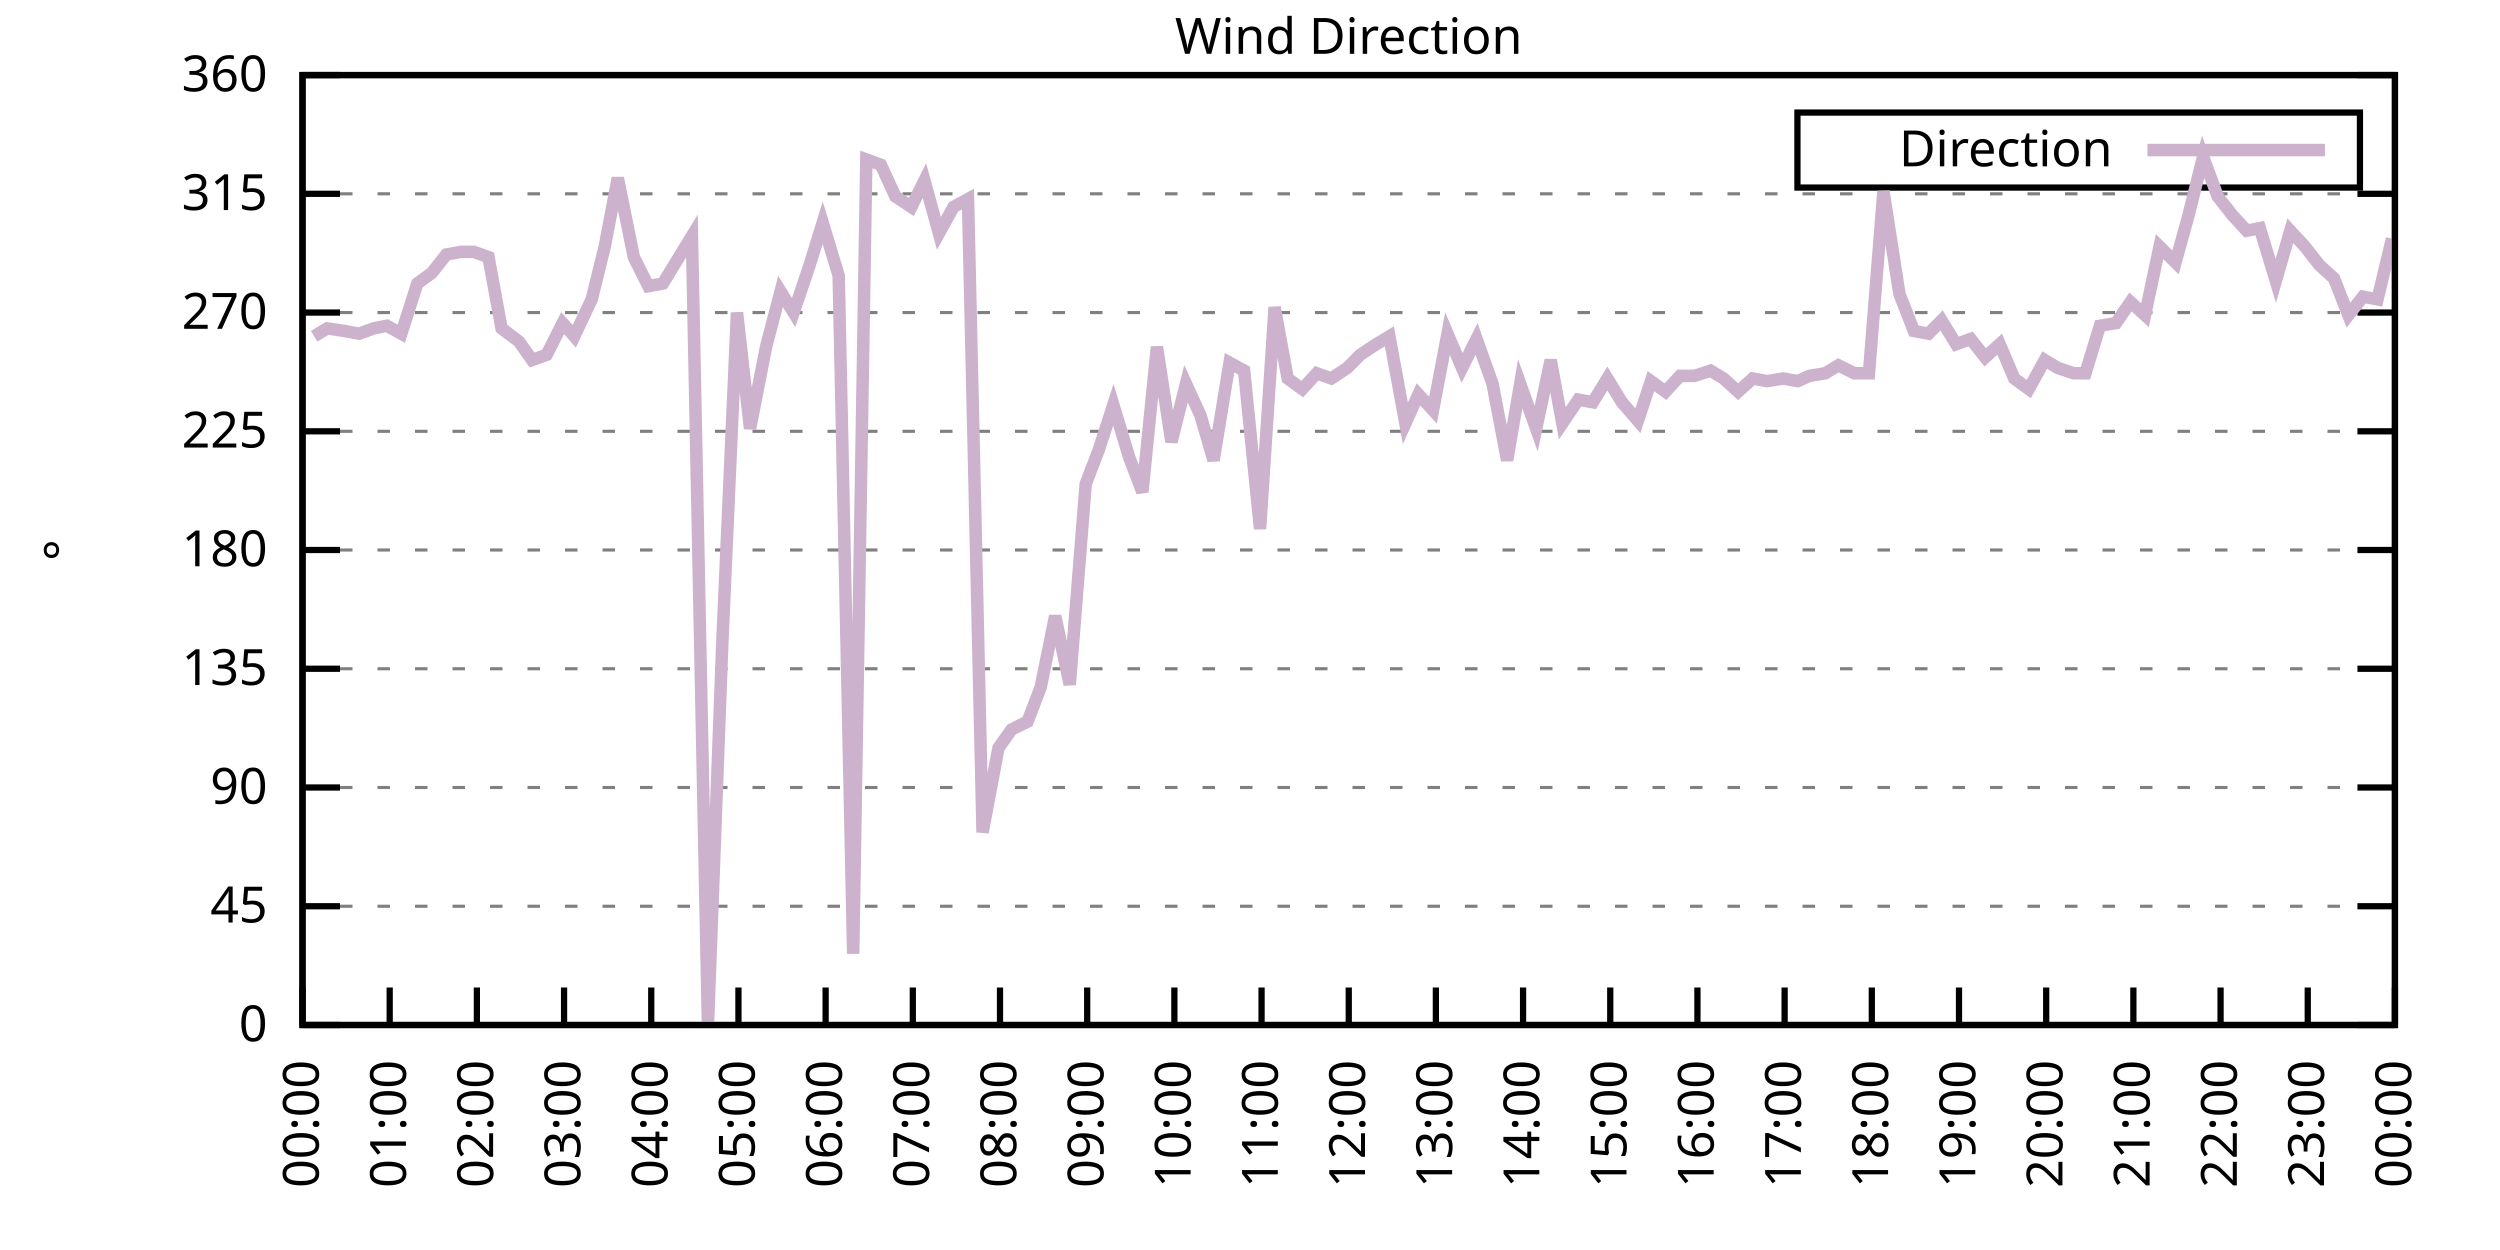
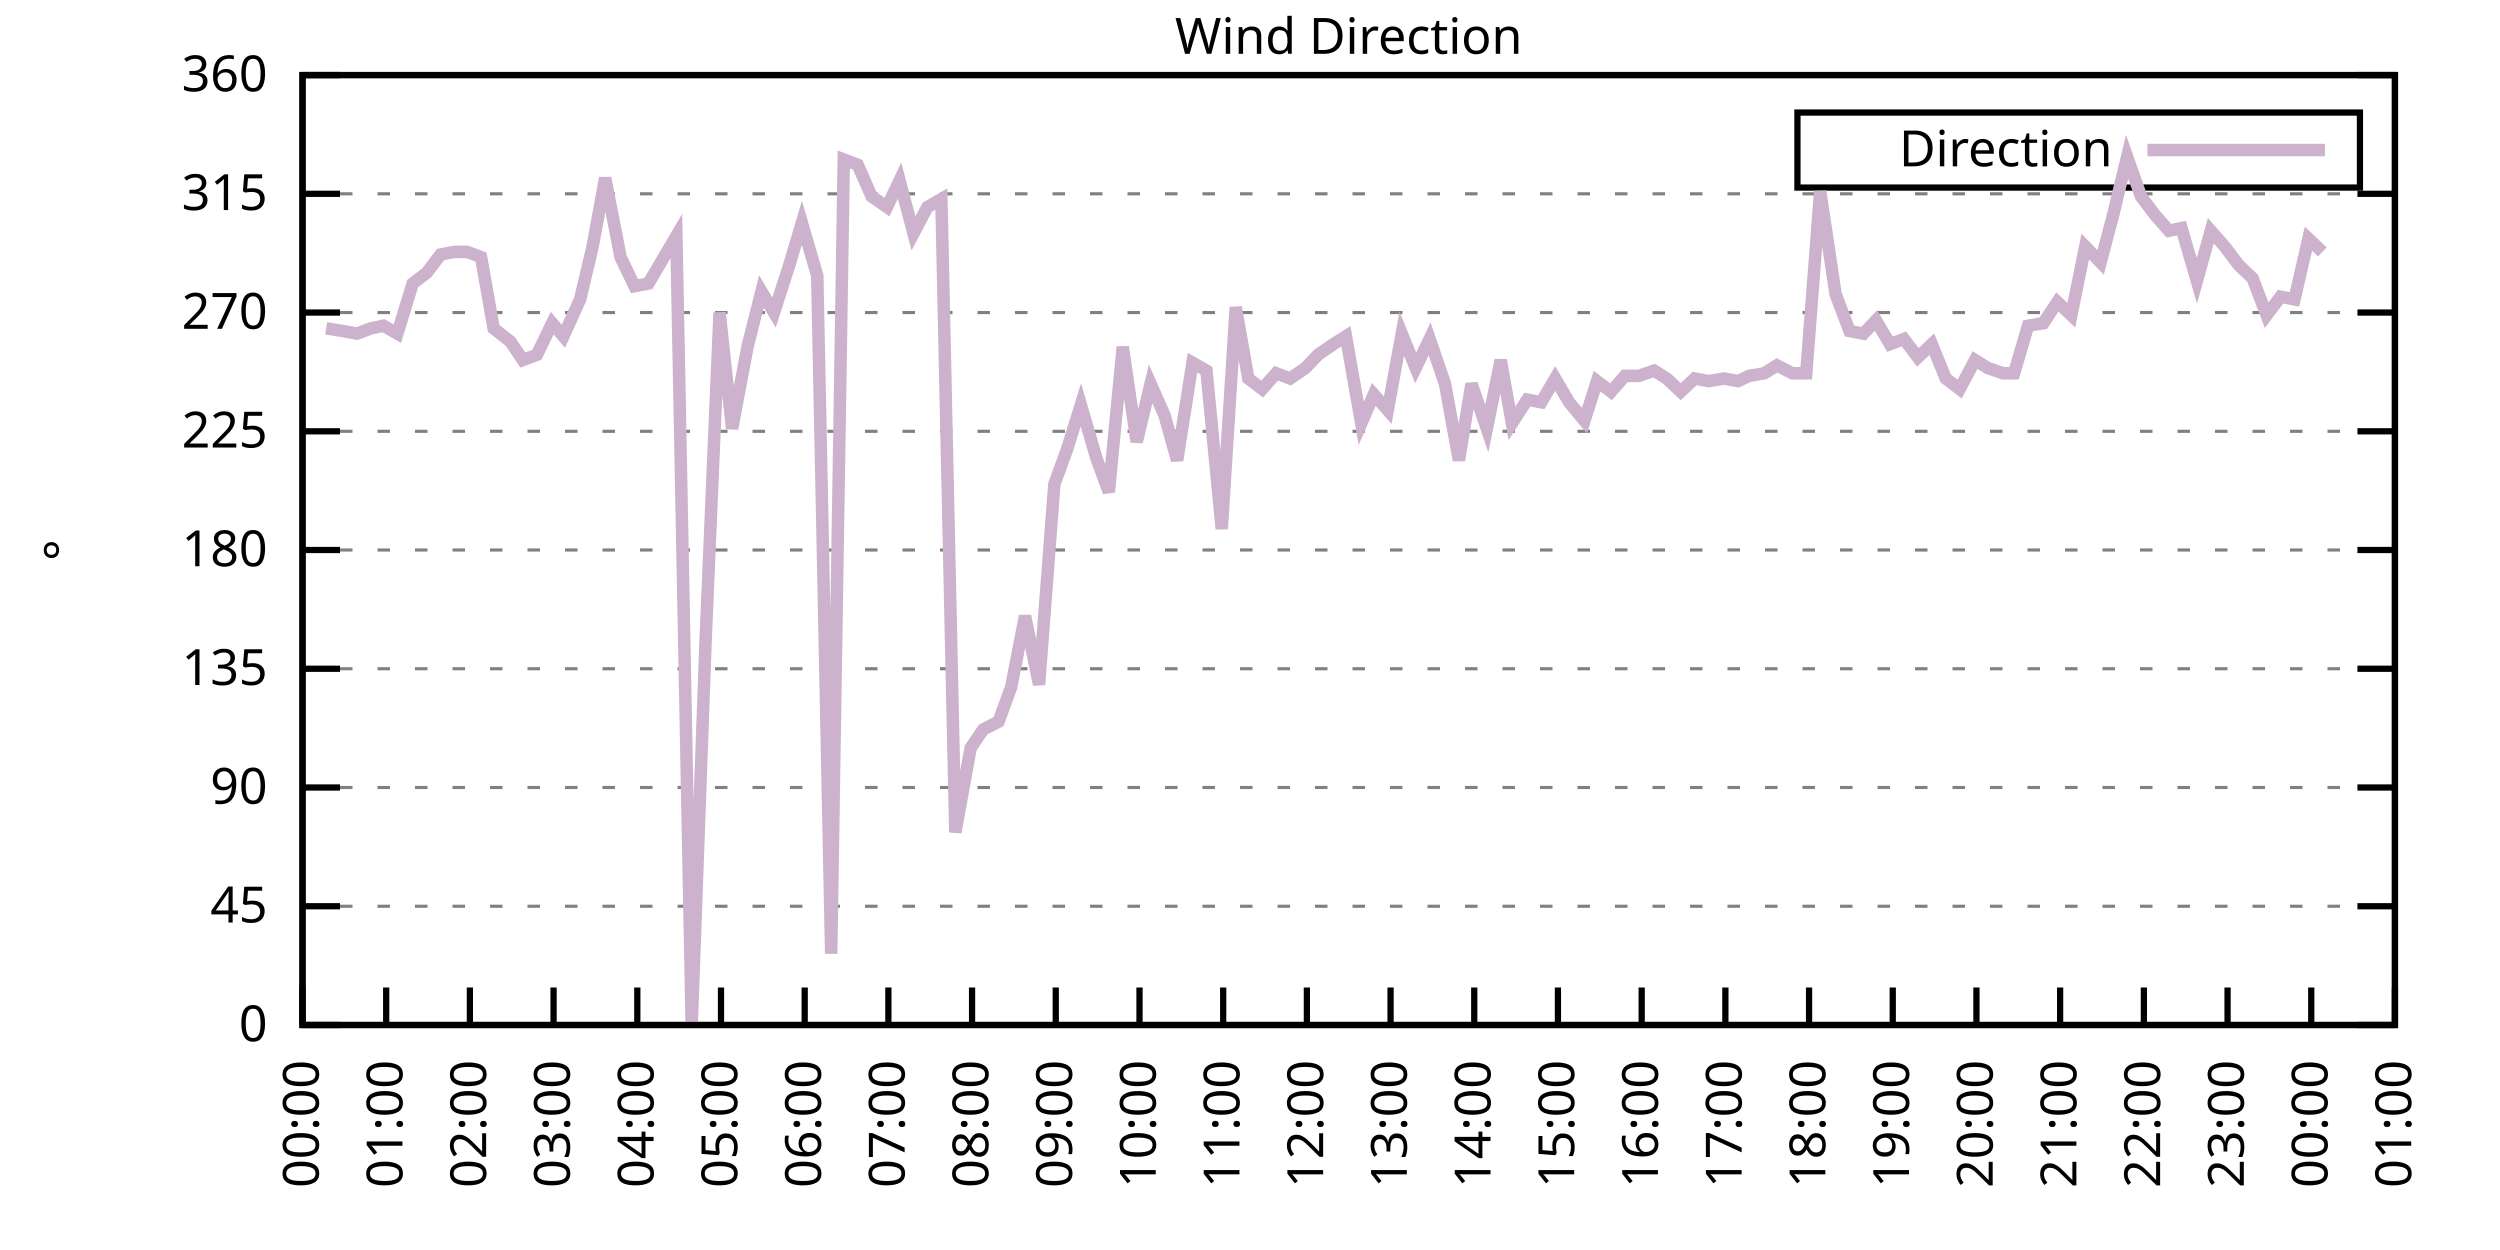
<svg xmlns="http://www.w3.org/2000/svg" xmlns:xlink="http://www.w3.org/1999/xlink" width="400" height="200" viewBox="0 0 400 200">
  <g id="gnuplot_canvas">
    <rect x="0" y="0" width="400" height="200" fill="none" />
    <defs>
      <circle id="gpDot" r="0.5" stroke-width="0.5" stroke="currentColor" />
      <path id="gpPt0" stroke-width="0.333" stroke="currentColor" d="M-1,0 h2 M0,-1 v2" />
      <path id="gpPt1" stroke-width="0.333" stroke="currentColor" d="M-1,-1 L1,1 M1,-1 L-1,1" />
      <path id="gpPt2" stroke-width="0.333" stroke="currentColor" d="M-1,0 L1,0 M0,-1 L0,1 M-1,-1 L1,1 M-1,1 L1,-1" />
      <rect id="gpPt3" stroke-width="0.333" stroke="currentColor" x="-1" y="-1" width="2" height="2" />
      <rect id="gpPt4" stroke-width="0.333" stroke="currentColor" fill="currentColor" x="-1" y="-1" width="2" height="2" />
      <circle id="gpPt5" stroke-width="0.333" stroke="currentColor" cx="0" cy="0" r="1" />
      <use xlink:href="#gpPt5" id="gpPt6" fill="currentColor" stroke="none" />
      <path id="gpPt7" stroke-width="0.333" stroke="currentColor" d="M0,-1.33 L-1.33,0.67 L1.33,0.67 z" />
      <use xlink:href="#gpPt7" id="gpPt8" fill="currentColor" stroke="none" />
      <use xlink:href="#gpPt7" id="gpPt9" stroke="currentColor" transform="rotate(180)" />
      <use xlink:href="#gpPt9" id="gpPt10" fill="currentColor" stroke="none" />
      <use xlink:href="#gpPt3" id="gpPt11" stroke="currentColor" transform="rotate(45)" />
      <use xlink:href="#gpPt11" id="gpPt12" fill="currentColor" stroke="none" />
      <path id="gpPt13" stroke-width="0.333" stroke="currentColor" d="M0,1.330 L1.265,0.411 L0.782,-1.067 L-0.782,-1.076 L-1.265,0.411 z" />
      <use xlink:href="#gpPt13" id="gpPt14" fill="currentColor" stroke="none" />
      <filter id="textbox" filterUnits="objectBoundingBox" x="0" y="0" height="1" width="1">
        <feFlood flood-color="white" flood-opacity="1" result="bgnd" />
        <feComposite in="SourceGraphic" in2="bgnd" operator="atop" />
      </filter>
      <filter id="greybox" filterUnits="objectBoundingBox" x="0" y="0" height="1" width="1">
        <feFlood flood-color="lightgrey" flood-opacity="1" result="grey" />
        <feComposite in="SourceGraphic" in2="grey" operator="atop" />
      </filter>
    </defs>
    <g fill="none" color="white" stroke="currentColor" stroke-width="1.00" stroke-linecap="butt" stroke-linejoin="miter">
</g>
    <g fill="none" color="black" stroke="currentColor" stroke-width="1.00" stroke-linecap="butt" stroke-linejoin="miter">
      <g stroke="none" shape-rendering="crispEdges">
        <polygon fill="rgb(255, 255, 255)" points="48.40,164.00 383.18,164.00 383.18,12.02 48.40,12.02 " />
      </g>
    </g>
    <g fill="none" color="black" stroke="currentColor" stroke-width="1.00" stroke-linecap="butt" stroke-linejoin="miter">
</g>
    <g fill="none" color="black" stroke="black" stroke-width="0.50" stroke-linecap="butt" stroke-linejoin="miter">
</g>
    <g fill="none" color="gray" stroke="currentColor" stroke-width="0.50" stroke-linecap="butt" stroke-linejoin="miter">
      <path stroke="gray" stroke-dasharray="2,4" class="gridline" d="M48.40,164.00 L383.19,164.00  " />
    </g>
    <g fill="none" color="gray" stroke="gray" stroke-width="1.00" stroke-linecap="butt" stroke-linejoin="miter">
</g>
    <g fill="none" color="black" stroke="currentColor" stroke-width="1.00" stroke-linecap="butt" stroke-linejoin="miter">
      <path stroke="black" d="M48.40,164.00 L54.40,164.00 M383.19,164.00 L377.19,164.00  " />
      <g transform="translate(42.80,166.60)" stroke="none" fill="black" font-family="Sans" font-size="8.00" text-anchor="end">
        <text>
          <tspan font-family="Sans"> 0</tspan>
        </text>
      </g>
    </g>
    <g fill="none" color="black" stroke="currentColor" stroke-width="1.00" stroke-linecap="butt" stroke-linejoin="miter">
</g>
    <g fill="none" color="black" stroke="black" stroke-width="0.50" stroke-linecap="butt" stroke-linejoin="miter">
</g>
    <g fill="none" color="gray" stroke="currentColor" stroke-width="0.50" stroke-linecap="butt" stroke-linejoin="miter">
      <path stroke="gray" stroke-dasharray="2,4" class="gridline" d="M48.40,145.00 L383.19,145.00  " />
    </g>
    <g fill="none" color="gray" stroke="gray" stroke-width="1.00" stroke-linecap="butt" stroke-linejoin="miter">
</g>
    <g fill="none" color="black" stroke="currentColor" stroke-width="1.00" stroke-linecap="butt" stroke-linejoin="miter">
      <path stroke="black" d="M48.40,145.00 L54.40,145.00 M383.19,145.00 L377.19,145.00  " />
      <g transform="translate(42.80,147.60)" stroke="none" fill="black" font-family="Sans" font-size="8.00" text-anchor="end">
        <text>
          <tspan font-family="Sans"> 45</tspan>
        </text>
      </g>
    </g>
    <g fill="none" color="black" stroke="currentColor" stroke-width="1.00" stroke-linecap="butt" stroke-linejoin="miter">
</g>
    <g fill="none" color="black" stroke="black" stroke-width="0.50" stroke-linecap="butt" stroke-linejoin="miter">
</g>
    <g fill="none" color="gray" stroke="currentColor" stroke-width="0.50" stroke-linecap="butt" stroke-linejoin="miter">
      <path stroke="gray" stroke-dasharray="2,4" class="gridline" d="M48.40,126.00 L383.19,126.00  " />
    </g>
    <g fill="none" color="gray" stroke="gray" stroke-width="1.00" stroke-linecap="butt" stroke-linejoin="miter">
</g>
    <g fill="none" color="black" stroke="currentColor" stroke-width="1.00" stroke-linecap="butt" stroke-linejoin="miter">
      <path stroke="black" d="M48.40,126.00 L54.40,126.00 M383.19,126.00 L377.19,126.00  " />
      <g transform="translate(42.80,128.60)" stroke="none" fill="black" font-family="Sans" font-size="8.00" text-anchor="end">
        <text>
          <tspan font-family="Sans"> 90</tspan>
        </text>
      </g>
    </g>
    <g fill="none" color="black" stroke="currentColor" stroke-width="1.00" stroke-linecap="butt" stroke-linejoin="miter">
</g>
    <g fill="none" color="black" stroke="black" stroke-width="0.50" stroke-linecap="butt" stroke-linejoin="miter">
</g>
    <g fill="none" color="gray" stroke="currentColor" stroke-width="0.50" stroke-linecap="butt" stroke-linejoin="miter">
      <path stroke="gray" stroke-dasharray="2,4" class="gridline" d="M48.40,107.00 L383.19,107.00  " />
    </g>
    <g fill="none" color="gray" stroke="gray" stroke-width="1.00" stroke-linecap="butt" stroke-linejoin="miter">
</g>
    <g fill="none" color="black" stroke="currentColor" stroke-width="1.00" stroke-linecap="butt" stroke-linejoin="miter">
      <path stroke="black" d="M48.40,107.00 L54.40,107.00 M383.19,107.00 L377.19,107.00  " />
      <g transform="translate(42.80,109.60)" stroke="none" fill="black" font-family="Sans" font-size="8.00" text-anchor="end">
        <text>
          <tspan font-family="Sans"> 135</tspan>
        </text>
      </g>
    </g>
    <g fill="none" color="black" stroke="currentColor" stroke-width="1.00" stroke-linecap="butt" stroke-linejoin="miter">
</g>
    <g fill="none" color="black" stroke="black" stroke-width="0.50" stroke-linecap="butt" stroke-linejoin="miter">
</g>
    <g fill="none" color="gray" stroke="currentColor" stroke-width="0.50" stroke-linecap="butt" stroke-linejoin="miter">
      <path stroke="gray" stroke-dasharray="2,4" class="gridline" d="M48.40,88.00 L383.19,88.00  " />
    </g>
    <g fill="none" color="gray" stroke="gray" stroke-width="1.00" stroke-linecap="butt" stroke-linejoin="miter">
</g>
    <g fill="none" color="black" stroke="currentColor" stroke-width="1.00" stroke-linecap="butt" stroke-linejoin="miter">
      <path stroke="black" d="M48.40,88.00 L54.40,88.00 M383.19,88.00 L377.19,88.00  " />
      <g transform="translate(42.80,90.60)" stroke="none" fill="black" font-family="Sans" font-size="8.00" text-anchor="end">
        <text>
          <tspan font-family="Sans"> 180</tspan>
        </text>
      </g>
    </g>
    <g fill="none" color="black" stroke="currentColor" stroke-width="1.00" stroke-linecap="butt" stroke-linejoin="miter">
</g>
    <g fill="none" color="black" stroke="black" stroke-width="0.50" stroke-linecap="butt" stroke-linejoin="miter">
</g>
    <g fill="none" color="gray" stroke="currentColor" stroke-width="0.50" stroke-linecap="butt" stroke-linejoin="miter">
      <path stroke="gray" stroke-dasharray="2,4" class="gridline" d="M48.40,69.01 L383.19,69.01  " />
    </g>
    <g fill="none" color="gray" stroke="gray" stroke-width="1.00" stroke-linecap="butt" stroke-linejoin="miter">
</g>
    <g fill="none" color="black" stroke="currentColor" stroke-width="1.00" stroke-linecap="butt" stroke-linejoin="miter">
      <path stroke="black" d="M48.40,69.01 L54.40,69.01 M383.19,69.01 L377.19,69.01  " />
      <g transform="translate(42.80,71.61)" stroke="none" fill="black" font-family="Sans" font-size="8.00" text-anchor="end">
        <text>
          <tspan font-family="Sans"> 225</tspan>
        </text>
      </g>
    </g>
    <g fill="none" color="black" stroke="currentColor" stroke-width="1.00" stroke-linecap="butt" stroke-linejoin="miter">
</g>
    <g fill="none" color="black" stroke="black" stroke-width="0.50" stroke-linecap="butt" stroke-linejoin="miter">
</g>
    <g fill="none" color="gray" stroke="currentColor" stroke-width="0.50" stroke-linecap="butt" stroke-linejoin="miter">
      <path stroke="gray" stroke-dasharray="2,4" class="gridline" d="M48.40,50.01 L383.19,50.01  " />
    </g>
    <g fill="none" color="gray" stroke="gray" stroke-width="1.00" stroke-linecap="butt" stroke-linejoin="miter">
</g>
    <g fill="none" color="black" stroke="currentColor" stroke-width="1.00" stroke-linecap="butt" stroke-linejoin="miter">
      <path stroke="black" d="M48.40,50.01 L54.40,50.01 M383.19,50.01 L377.19,50.01  " />
      <g transform="translate(42.80,52.61)" stroke="none" fill="black" font-family="Sans" font-size="8.00" text-anchor="end">
        <text>
          <tspan font-family="Sans"> 270</tspan>
        </text>
      </g>
    </g>
    <g fill="none" color="black" stroke="currentColor" stroke-width="1.00" stroke-linecap="butt" stroke-linejoin="miter">
</g>
    <g fill="none" color="black" stroke="black" stroke-width="0.50" stroke-linecap="butt" stroke-linejoin="miter">
</g>
    <g fill="none" color="gray" stroke="currentColor" stroke-width="0.50" stroke-linecap="butt" stroke-linejoin="miter">
      <path stroke="gray" stroke-dasharray="2,4" class="gridline" d="M48.40,31.01 L383.19,31.01  " />
    </g>
    <g fill="none" color="gray" stroke="gray" stroke-width="1.00" stroke-linecap="butt" stroke-linejoin="miter">
</g>
    <g fill="none" color="black" stroke="currentColor" stroke-width="1.00" stroke-linecap="butt" stroke-linejoin="miter">
      <path stroke="black" d="M48.40,31.01 L54.40,31.01 M383.19,31.01 L377.19,31.01  " />
      <g transform="translate(42.80,33.61)" stroke="none" fill="black" font-family="Sans" font-size="8.00" text-anchor="end">
        <text>
          <tspan font-family="Sans"> 315</tspan>
        </text>
      </g>
    </g>
    <g fill="none" color="black" stroke="currentColor" stroke-width="1.00" stroke-linecap="butt" stroke-linejoin="miter">
</g>
    <g fill="none" color="black" stroke="black" stroke-width="0.50" stroke-linecap="butt" stroke-linejoin="miter">
</g>
    <g fill="none" color="gray" stroke="currentColor" stroke-width="0.50" stroke-linecap="butt" stroke-linejoin="miter">
      <path stroke="gray" stroke-dasharray="2,4" class="gridline" d="M48.40,12.01 L383.19,12.01  " />
    </g>
    <g fill="none" color="gray" stroke="gray" stroke-width="1.00" stroke-linecap="butt" stroke-linejoin="miter">
</g>
    <g fill="none" color="black" stroke="currentColor" stroke-width="1.00" stroke-linecap="butt" stroke-linejoin="miter">
      <path stroke="black" d="M48.40,12.01 L54.40,12.01 M383.19,12.01 L377.19,12.01  " />
      <g transform="translate(42.80,14.61)" stroke="none" fill="black" font-family="Sans" font-size="8.00" text-anchor="end">
        <text>
          <tspan font-family="Sans"> 360</tspan>
        </text>
      </g>
    </g>
    <g fill="none" color="black" stroke="currentColor" stroke-width="1.00" stroke-linecap="butt" stroke-linejoin="miter">
      <path stroke="black" d="M48.40,164.00 L48.40,158.00  " />
      <g transform="translate(51.00,169.60) rotate(270.00)" stroke="none" fill="black" font-family="Sans" font-size="8.00" text-anchor="end">
        <text>
          <tspan font-family="Sans">00:00</tspan>
        </text>
      </g>
    </g>
    <g fill="none" color="black" stroke="currentColor" stroke-width="1.00" stroke-linecap="butt" stroke-linejoin="miter">
-       <path stroke="black" d="M62.35,164.00 L62.35,158.00  " />
-       <g transform="translate(64.95,169.60) rotate(270.00)" stroke="none" fill="black" font-family="Sans" font-size="8.00" text-anchor="end">
+       <path stroke="black" d="M61.79,164.00 L61.79,158.00  " />
+       <g transform="translate(64.39,169.60) rotate(270.00)" stroke="none" fill="black" font-family="Sans" font-size="8.00" text-anchor="end">
        <text>
          <tspan font-family="Sans">01:00</tspan>
        </text>
      </g>
    </g>
    <g fill="none" color="black" stroke="currentColor" stroke-width="1.00" stroke-linecap="butt" stroke-linejoin="miter">
-       <path stroke="black" d="M76.30,164.00 L76.30,158.00  " />
-       <g transform="translate(78.90,169.60) rotate(270.00)" stroke="none" fill="black" font-family="Sans" font-size="8.00" text-anchor="end">
+       <path stroke="black" d="M75.18,164.00 L75.18,158.00  " />
+       <g transform="translate(77.78,169.60) rotate(270.00)" stroke="none" fill="black" font-family="Sans" font-size="8.00" text-anchor="end">
        <text>
          <tspan font-family="Sans">02:00</tspan>
        </text>
      </g>
    </g>
    <g fill="none" color="black" stroke="currentColor" stroke-width="1.00" stroke-linecap="butt" stroke-linejoin="miter">
-       <path stroke="black" d="M90.25,164.00 L90.25,158.00  " />
-       <g transform="translate(92.85,169.60) rotate(270.00)" stroke="none" fill="black" font-family="Sans" font-size="8.00" text-anchor="end">
+       <path stroke="black" d="M88.57,164.00 L88.57,158.00  " />
+       <g transform="translate(91.17,169.60) rotate(270.00)" stroke="none" fill="black" font-family="Sans" font-size="8.00" text-anchor="end">
        <text>
          <tspan font-family="Sans">03:00</tspan>
        </text>
      </g>
    </g>
    <g fill="none" color="black" stroke="currentColor" stroke-width="1.00" stroke-linecap="butt" stroke-linejoin="miter">
-       <path stroke="black" d="M104.20,164.00 L104.20,158.00  " />
-       <g transform="translate(106.80,169.60) rotate(270.00)" stroke="none" fill="black" font-family="Sans" font-size="8.00" text-anchor="end">
+       <path stroke="black" d="M101.97,164.00 L101.97,158.00  " />
+       <g transform="translate(104.57,169.60) rotate(270.00)" stroke="none" fill="black" font-family="Sans" font-size="8.00" text-anchor="end">
        <text>
          <tspan font-family="Sans">04:00</tspan>
        </text>
      </g>
    </g>
    <g fill="none" color="black" stroke="currentColor" stroke-width="1.00" stroke-linecap="butt" stroke-linejoin="miter">
-       <path stroke="black" d="M118.15,164.00 L118.15,158.00  " />
-       <g transform="translate(120.75,169.60) rotate(270.00)" stroke="none" fill="black" font-family="Sans" font-size="8.00" text-anchor="end">
+       <path stroke="black" d="M115.36,164.00 L115.36,158.00  " />
+       <g transform="translate(117.96,169.60) rotate(270.00)" stroke="none" fill="black" font-family="Sans" font-size="8.00" text-anchor="end">
        <text>
          <tspan font-family="Sans">05:00</tspan>
        </text>
      </g>
    </g>
    <g fill="none" color="black" stroke="currentColor" stroke-width="1.00" stroke-linecap="butt" stroke-linejoin="miter">
-       <path stroke="black" d="M132.10,164.00 L132.10,158.00  " />
-       <g transform="translate(134.70,169.60) rotate(270.00)" stroke="none" fill="black" font-family="Sans" font-size="8.00" text-anchor="end">
+       <path stroke="black" d="M128.75,164.00 L128.75,158.00  " />
+       <g transform="translate(131.35,169.60) rotate(270.00)" stroke="none" fill="black" font-family="Sans" font-size="8.00" text-anchor="end">
        <text>
          <tspan font-family="Sans">06:00</tspan>
        </text>
      </g>
    </g>
    <g fill="none" color="black" stroke="currentColor" stroke-width="1.00" stroke-linecap="butt" stroke-linejoin="miter">
-       <path stroke="black" d="M146.05,164.00 L146.05,158.00  " />
-       <g transform="translate(148.65,169.60) rotate(270.00)" stroke="none" fill="black" font-family="Sans" font-size="8.00" text-anchor="end">
+       <path stroke="black" d="M142.14,164.00 L142.14,158.00  " />
+       <g transform="translate(144.74,169.60) rotate(270.00)" stroke="none" fill="black" font-family="Sans" font-size="8.00" text-anchor="end">
        <text>
          <tspan font-family="Sans">07:00</tspan>
        </text>
      </g>
    </g>
    <g fill="none" color="black" stroke="currentColor" stroke-width="1.00" stroke-linecap="butt" stroke-linejoin="miter">
-       <path stroke="black" d="M160.00,164.00 L160.00,158.00  " />
-       <g transform="translate(162.60,169.60) rotate(270.00)" stroke="none" fill="black" font-family="Sans" font-size="8.00" text-anchor="end">
+       <path stroke="black" d="M155.53,164.00 L155.53,158.00  " />
+       <g transform="translate(158.13,169.60) rotate(270.00)" stroke="none" fill="black" font-family="Sans" font-size="8.00" text-anchor="end">
        <text>
          <tspan font-family="Sans">08:00</tspan>
        </text>
      </g>
    </g>
    <g fill="none" color="black" stroke="currentColor" stroke-width="1.00" stroke-linecap="butt" stroke-linejoin="miter">
-       <path stroke="black" d="M173.95,164.00 L173.95,158.00  " />
-       <g transform="translate(176.55,169.60) rotate(270.00)" stroke="none" fill="black" font-family="Sans" font-size="8.00" text-anchor="end">
+       <path stroke="black" d="M168.92,164.00 L168.92,158.00  " />
+       <g transform="translate(171.52,169.60) rotate(270.00)" stroke="none" fill="black" font-family="Sans" font-size="8.00" text-anchor="end">
        <text>
          <tspan font-family="Sans">09:00</tspan>
        </text>
      </g>
    </g>
    <g fill="none" color="black" stroke="currentColor" stroke-width="1.00" stroke-linecap="butt" stroke-linejoin="miter">
-       <path stroke="black" d="M187.90,164.00 L187.90,158.00  " />
-       <g transform="translate(190.50,169.60) rotate(270.00)" stroke="none" fill="black" font-family="Sans" font-size="8.00" text-anchor="end">
+       <path stroke="black" d="M182.32,164.00 L182.32,158.00  " />
+       <g transform="translate(184.92,169.60) rotate(270.00)" stroke="none" fill="black" font-family="Sans" font-size="8.00" text-anchor="end">
        <text>
          <tspan font-family="Sans">10:00</tspan>
        </text>
      </g>
    </g>
    <g fill="none" color="black" stroke="currentColor" stroke-width="1.00" stroke-linecap="butt" stroke-linejoin="miter">
-       <path stroke="black" d="M201.85,164.00 L201.85,158.00  " />
-       <g transform="translate(204.45,169.60) rotate(270.00)" stroke="none" fill="black" font-family="Sans" font-size="8.00" text-anchor="end">
+       <path stroke="black" d="M195.71,164.00 L195.71,158.00  " />
+       <g transform="translate(198.31,169.60) rotate(270.00)" stroke="none" fill="black" font-family="Sans" font-size="8.00" text-anchor="end">
        <text>
          <tspan font-family="Sans">11:00</tspan>
        </text>
      </g>
    </g>
    <g fill="none" color="black" stroke="currentColor" stroke-width="1.00" stroke-linecap="butt" stroke-linejoin="miter">
-       <path stroke="black" d="M215.80,164.00 L215.80,158.00  " />
-       <g transform="translate(218.40,169.60) rotate(270.00)" stroke="none" fill="black" font-family="Sans" font-size="8.00" text-anchor="end">
+       <path stroke="black" d="M209.10,164.00 L209.10,158.00  " />
+       <g transform="translate(211.70,169.60) rotate(270.00)" stroke="none" fill="black" font-family="Sans" font-size="8.00" text-anchor="end">
        <text>
          <tspan font-family="Sans">12:00</tspan>
        </text>
      </g>
    </g>
    <g fill="none" color="black" stroke="currentColor" stroke-width="1.00" stroke-linecap="butt" stroke-linejoin="miter">
-       <path stroke="black" d="M229.74,164.00 L229.74,158.00  " />
-       <g transform="translate(232.34,169.60) rotate(270.00)" stroke="none" fill="black" font-family="Sans" font-size="8.00" text-anchor="end">
+       <path stroke="black" d="M222.49,164.00 L222.49,158.00  " />
+       <g transform="translate(225.09,169.60) rotate(270.00)" stroke="none" fill="black" font-family="Sans" font-size="8.00" text-anchor="end">
        <text>
          <tspan font-family="Sans">13:00</tspan>
        </text>
      </g>
    </g>
    <g fill="none" color="black" stroke="currentColor" stroke-width="1.00" stroke-linecap="butt" stroke-linejoin="miter">
-       <path stroke="black" d="M243.69,164.00 L243.69,158.00  " />
-       <g transform="translate(246.29,169.60) rotate(270.00)" stroke="none" fill="black" font-family="Sans" font-size="8.00" text-anchor="end">
+       <path stroke="black" d="M235.88,164.00 L235.88,158.00  " />
+       <g transform="translate(238.48,169.60) rotate(270.00)" stroke="none" fill="black" font-family="Sans" font-size="8.00" text-anchor="end">
        <text>
          <tspan font-family="Sans">14:00</tspan>
        </text>
      </g>
    </g>
    <g fill="none" color="black" stroke="currentColor" stroke-width="1.00" stroke-linecap="butt" stroke-linejoin="miter">
-       <path stroke="black" d="M257.64,164.00 L257.64,158.00  " />
-       <g transform="translate(260.24,169.60) rotate(270.00)" stroke="none" fill="black" font-family="Sans" font-size="8.00" text-anchor="end">
+       <path stroke="black" d="M249.27,164.00 L249.27,158.00  " />
+       <g transform="translate(251.87,169.60) rotate(270.00)" stroke="none" fill="black" font-family="Sans" font-size="8.00" text-anchor="end">
        <text>
          <tspan font-family="Sans">15:00</tspan>
        </text>
      </g>
    </g>
    <g fill="none" color="black" stroke="currentColor" stroke-width="1.00" stroke-linecap="butt" stroke-linejoin="miter">
-       <path stroke="black" d="M271.59,164.00 L271.59,158.00  " />
-       <g transform="translate(274.19,169.60) rotate(270.00)" stroke="none" fill="black" font-family="Sans" font-size="8.00" text-anchor="end">
+       <path stroke="black" d="M262.67,164.00 L262.67,158.00  " />
+       <g transform="translate(265.27,169.60) rotate(270.00)" stroke="none" fill="black" font-family="Sans" font-size="8.00" text-anchor="end">
        <text>
          <tspan font-family="Sans">16:00</tspan>
        </text>
      </g>
    </g>
    <g fill="none" color="black" stroke="currentColor" stroke-width="1.00" stroke-linecap="butt" stroke-linejoin="miter">
-       <path stroke="black" d="M285.54,164.00 L285.54,158.00  " />
-       <g transform="translate(288.14,169.60) rotate(270.00)" stroke="none" fill="black" font-family="Sans" font-size="8.00" text-anchor="end">
+       <path stroke="black" d="M276.06,164.00 L276.06,158.00  " />
+       <g transform="translate(278.66,169.60) rotate(270.00)" stroke="none" fill="black" font-family="Sans" font-size="8.00" text-anchor="end">
        <text>
          <tspan font-family="Sans">17:00</tspan>
        </text>
      </g>
    </g>
    <g fill="none" color="black" stroke="currentColor" stroke-width="1.00" stroke-linecap="butt" stroke-linejoin="miter">
-       <path stroke="black" d="M299.49,164.00 L299.49,158.00  " />
-       <g transform="translate(302.09,169.60) rotate(270.00)" stroke="none" fill="black" font-family="Sans" font-size="8.00" text-anchor="end">
+       <path stroke="black" d="M289.45,164.00 L289.45,158.00  " />
+       <g transform="translate(292.05,169.60) rotate(270.00)" stroke="none" fill="black" font-family="Sans" font-size="8.00" text-anchor="end">
        <text>
          <tspan font-family="Sans">18:00</tspan>
        </text>
      </g>
    </g>
    <g fill="none" color="black" stroke="currentColor" stroke-width="1.00" stroke-linecap="butt" stroke-linejoin="miter">
-       <path stroke="black" d="M313.44,164.00 L313.44,158.00  " />
-       <g transform="translate(316.04,169.60) rotate(270.00)" stroke="none" fill="black" font-family="Sans" font-size="8.00" text-anchor="end">
+       <path stroke="black" d="M302.84,164.00 L302.84,158.00  " />
+       <g transform="translate(305.44,169.60) rotate(270.00)" stroke="none" fill="black" font-family="Sans" font-size="8.00" text-anchor="end">
        <text>
          <tspan font-family="Sans">19:00</tspan>
        </text>
      </g>
    </g>
    <g fill="none" color="black" stroke="currentColor" stroke-width="1.00" stroke-linecap="butt" stroke-linejoin="miter">
-       <path stroke="black" d="M327.39,164.00 L327.39,158.00  " />
-       <g transform="translate(329.99,169.60) rotate(270.00)" stroke="none" fill="black" font-family="Sans" font-size="8.00" text-anchor="end">
+       <path stroke="black" d="M316.23,164.00 L316.23,158.00  " />
+       <g transform="translate(318.83,169.60) rotate(270.00)" stroke="none" fill="black" font-family="Sans" font-size="8.00" text-anchor="end">
        <text>
          <tspan font-family="Sans">20:00</tspan>
        </text>
      </g>
    </g>
    <g fill="none" color="black" stroke="currentColor" stroke-width="1.00" stroke-linecap="butt" stroke-linejoin="miter">
-       <path stroke="black" d="M341.34,164.00 L341.34,158.00  " />
-       <g transform="translate(343.94,169.60) rotate(270.00)" stroke="none" fill="black" font-family="Sans" font-size="8.00" text-anchor="end">
+       <path stroke="black" d="M329.62,164.00 L329.62,158.00  " />
+       <g transform="translate(332.22,169.60) rotate(270.00)" stroke="none" fill="black" font-family="Sans" font-size="8.00" text-anchor="end">
        <text>
          <tspan font-family="Sans">21:00</tspan>
        </text>
      </g>
    </g>
    <g fill="none" color="black" stroke="currentColor" stroke-width="1.00" stroke-linecap="butt" stroke-linejoin="miter">
-       <path stroke="black" d="M355.29,164.00 L355.29,158.00  " />
-       <g transform="translate(357.89,169.60) rotate(270.00)" stroke="none" fill="black" font-family="Sans" font-size="8.00" text-anchor="end">
+       <path stroke="black" d="M343.02,164.00 L343.02,158.00  " />
+       <g transform="translate(345.62,169.60) rotate(270.00)" stroke="none" fill="black" font-family="Sans" font-size="8.00" text-anchor="end">
        <text>
          <tspan font-family="Sans">22:00</tspan>
        </text>
      </g>
    </g>
    <g fill="none" color="black" stroke="currentColor" stroke-width="1.00" stroke-linecap="butt" stroke-linejoin="miter">
-       <path stroke="black" d="M369.24,164.00 L369.24,158.00  " />
-       <g transform="translate(371.84,169.60) rotate(270.00)" stroke="none" fill="black" font-family="Sans" font-size="8.00" text-anchor="end">
+       <path stroke="black" d="M356.41,164.00 L356.41,158.00  " />
+       <g transform="translate(359.01,169.60) rotate(270.00)" stroke="none" fill="black" font-family="Sans" font-size="8.00" text-anchor="end">
        <text>
          <tspan font-family="Sans">23:00</tspan>
+         </text>
+       </g>
+     </g>
+     <g fill="none" color="black" stroke="currentColor" stroke-width="1.00" stroke-linecap="butt" stroke-linejoin="miter">
+       <path stroke="black" d="M369.80,164.00 L369.80,158.00  " />
+       <g transform="translate(372.40,169.60) rotate(270.00)" stroke="none" fill="black" font-family="Sans" font-size="8.00" text-anchor="end">
+         <text>
+           <tspan font-family="Sans">00:00</tspan>
        </text>
      </g>
    </g>
    <g fill="none" color="black" stroke="currentColor" stroke-width="1.00" stroke-linecap="butt" stroke-linejoin="miter">
      <path stroke="black" d="M383.19,164.00 L383.19,158.00  " />
      <g transform="translate(385.79,169.60) rotate(270.00)" stroke="none" fill="black" font-family="Sans" font-size="8.00" text-anchor="end">
        <text>
-           <tspan font-family="Sans">00:00</tspan>
+           <tspan font-family="Sans">01:00</tspan>
        </text>
      </g>
    </g>
    <g fill="none" color="black" stroke="currentColor" stroke-width="1.00" stroke-linecap="butt" stroke-linejoin="miter">
</g>
    <g fill="none" color="black" stroke="currentColor" stroke-width="1.00" stroke-linecap="butt" stroke-linejoin="miter">
      <path stroke="black" d="M48.40,12.01 L48.40,164.00 L383.19,164.00 L383.19,12.01 L48.40,12.01 Z  " />
    </g>
    <g fill="none" color="black" stroke="currentColor" stroke-width="1.00" stroke-linecap="butt" stroke-linejoin="miter">
</g>
    <g fill="none" color="black" stroke="currentColor" stroke-width="1.00" stroke-linecap="butt" stroke-linejoin="miter">
      <path stroke="black" d="M287.59,30.01 L287.59,18.01 L377.59,18.01 L377.59,30.01 L287.59,30.01 Z  " />
    </g>
    <g id="Wind_direction_plot_1">
      <g fill="none" color="white" stroke="black" stroke-width="2.00" stroke-linecap="butt" stroke-linejoin="miter">
</g>
      <g fill="none" color="black" stroke="currentColor" stroke-width="2.00" stroke-linecap="butt" stroke-linejoin="miter">
        <g transform="translate(337.99,26.61)" stroke="none" fill="black" font-family="Sans" font-size="8.00" text-anchor="end">
          <text>
            <tspan font-family="Sans">Direction</tspan>
          </text>
        </g>
      </g>
      <g fill="none" color="black" stroke="currentColor" stroke-width="2.00" stroke-linecap="butt" stroke-linejoin="miter">
-         <path stroke="rgb(204, 178, 204)" d="M343.59,24.01 L371.99,24.01 M50.26,53.81 L52.35,52.54 L55.14,52.96 L57.47,53.39 L59.79,52.54 L61.88,52.12   L64.21,53.39 L66.77,45.36 L69.09,43.67 L71.42,40.72 L73.74,40.30 L75.83,40.30 L78.16,41.14 L80.25,52.54   L83.04,54.65 L85.13,57.61 L87.46,56.76 L90.02,51.70 L91.88,53.81 L94.67,47.90 L96.76,39.45 L98.85,28.48   L101.41,41.14 L103.73,45.79 L106.06,45.36 L108.38,41.56 L110.71,37.76 L113.27,164.00 L115.59,102.36 L117.92,50.01   L120.01,68.58 L122.57,55.50 L124.89,46.63 L126.98,50.01 L129.54,42.41 L131.63,35.65 L134.19,44.10 L136.51,152.60   L138.61,25.52 L140.93,26.36 L143.26,31.43 L145.81,33.12 L147.91,28.90 L150.23,37.34 L152.56,33.12 L154.88,31.85   L157.21,133.18 L159.76,119.67 L161.86,116.71 L164.41,115.45 L166.51,109.96 L168.83,98.56 L171.16,109.54 L173.71,77.45   L175.81,71.96 L178.13,64.78 L180.69,73.23 L182.78,78.72 L185.11,55.50 L187.43,70.70 L189.76,61.41 L192.08,66.47   L194.17,73.65 L196.73,58.03 L199.06,59.30 L201.61,84.63 L203.94,49.16 L206.03,60.56 L208.36,62.25 L210.68,59.72   L213.01,60.56 L215.56,58.87 L217.65,56.76 L220.21,55.07 L222.30,53.81 L224.86,67.74 L226.95,63.10 L229.28,65.63   L231.60,53.39 L233.93,58.87 L236.25,54.23 L238.81,61.41 L241.14,73.65 L243.23,61.41 L245.79,68.58 L248.11,57.61   L249.97,67.74 L252.53,63.94 L254.85,64.36 L257.18,60.56 L259.50,64.36 L262.06,67.32 L264.15,60.98 L266.48,62.67   L268.80,60.14 L271.13,60.14 L273.69,59.30 L275.78,60.56 L278.10,62.67 L280.43,60.56 L282.75,60.98 L285.31,60.56   L287.64,60.98 L289.50,60.14 L292.05,59.72 L294.15,58.45 L296.70,59.72 L299.03,59.72 L301.35,30.59 L303.91,47.05   L306.23,52.96 L308.56,53.39 L310.65,51.27 L312.98,55.07 L315.30,54.23 L317.63,57.18 L319.95,55.07 L322.28,60.56   L324.60,62.25 L327.16,57.61 L329.25,58.87 L331.81,59.72 L333.67,59.72 L335.99,52.12 L338.55,51.70 L340.88,48.32   L343.20,50.43 L345.53,39.45 L348.08,41.99 L350.18,34.39 L352.50,25.10 L354.83,31.43 L357.15,34.39 L359.48,36.92   L361.57,36.50 L364.13,44.94 L366.45,36.92 L368.78,39.45 L371.10,42.41 L373.43,44.52 L375.75,50.43 L378.08,47.47   L380.40,47.90 L382.73,38.19  " />
+         <path stroke="rgb(204, 178, 204)" d="M343.59,24.01 L371.99,24.01 M52.19,52.54 L54.87,52.96 L57.10,53.39 L59.34,52.54 L61.35,52.12 L63.58,53.39   L66.03,45.36 L68.26,43.67 L70.50,40.72 L72.73,40.30 L74.74,40.30 L76.97,41.14 L78.98,52.54 L81.66,54.65   L83.66,57.61 L85.90,56.76 L88.35,51.70 L90.14,53.81 L92.82,47.90 L94.82,39.45 L96.83,28.48 L99.29,41.14   L101.52,45.79 L103.75,45.36 L105.98,41.56 L108.22,37.76 L110.67,164.00 L112.90,102.36 L115.13,50.01 L117.14,68.58   L119.60,55.50 L121.83,46.63 L123.84,50.01 L126.29,42.41 L128.30,35.65 L130.76,44.10 L132.99,152.60 L135.00,25.52   L137.23,26.36 L139.46,31.43 L141.92,33.12 L143.93,28.90 L146.16,37.34 L148.39,33.12 L150.62,31.85 L152.85,133.18   L155.31,119.67 L157.32,116.71 L159.77,115.45 L161.78,109.96 L164.01,98.56 L166.25,109.54 L168.70,77.45 L170.71,71.96   L172.94,64.78 L175.40,73.23 L177.41,78.72 L179.64,55.50 L181.87,70.70 L184.10,61.41 L186.33,66.47 L188.34,73.65   L190.80,58.03 L193.03,59.30 L195.48,84.63 L197.72,49.16 L199.73,60.56 L201.96,62.25 L204.19,59.72 L206.42,60.56   L208.88,58.87 L210.88,56.76 L213.34,55.07 L215.35,53.81 L217.80,67.74 L219.81,63.10 L222.04,65.63 L224.28,53.39   L226.51,58.87 L228.74,54.23 L231.20,61.41 L233.43,73.65 L235.44,61.41 L237.89,68.58 L240.12,57.61 L241.91,67.74   L244.36,63.94 L246.60,64.36 L248.83,60.56 L251.06,64.36 L253.51,67.32 L255.52,60.98 L257.76,62.67 L259.99,60.14   L262.22,60.14 L264.67,59.30 L266.68,60.56 L268.92,62.67 L271.15,60.56 L273.38,60.98 L275.83,60.56 L278.07,60.98   L279.85,60.14 L282.31,59.72 L284.32,58.45 L286.77,59.72 L289.00,59.72 L291.23,30.59 L293.69,47.05 L295.92,52.96   L298.15,53.39 L300.16,51.27 L302.39,55.07 L304.63,54.23 L306.86,57.18 L309.09,55.07 L311.32,60.56 L313.55,62.25   L316.01,57.61 L318.02,58.87 L320.47,59.72 L322.26,59.72 L324.49,52.12 L326.95,51.70 L329.18,48.32 L331.41,50.43   L333.64,39.45 L336.10,41.99 L338.10,34.39 L340.34,25.10 L342.57,31.43 L344.80,34.39 L347.03,36.92 L349.04,36.50   L351.50,44.94 L353.73,36.92 L355.96,39.45 L358.19,42.41 L360.42,44.52 L362.66,50.43 L364.89,47.47 L367.12,47.90   L369.35,38.19 L371.58,40.30  " />
      </g>
    </g>
    <g fill="none" color="black" stroke="currentColor" stroke-width="2.00" stroke-linecap="butt" stroke-linejoin="miter">
</g>
    <g fill="none" color="black" stroke="black" stroke-width="1.00" stroke-linecap="butt" stroke-linejoin="miter">
</g>
    <g fill="none" color="black" stroke="currentColor" stroke-width="1.00" stroke-linecap="butt" stroke-linejoin="miter">
      <path stroke="black" d="M48.40,12.01 L48.40,164.00 L383.19,164.00 L383.19,12.01 L48.40,12.01 Z  " />
      <g transform="translate(12.80,88.01) rotate(270.00)" stroke="none" fill="black" font-family="Sans" font-size="8.00" text-anchor="middle">
        <text>
          <tspan font-family="Sans">°</tspan>
        </text>
      </g>
    </g>
    <g fill="none" color="black" stroke="currentColor" stroke-width="1.00" stroke-linecap="butt" stroke-linejoin="miter">
</g>
    <g fill="none" color="black" stroke="currentColor" stroke-width="1.00" stroke-linecap="butt" stroke-linejoin="miter">
      <g transform="translate(215.79,8.61)" stroke="none" fill="black" font-family="Sans" font-size="8.00" text-anchor="middle">
        <text>
          <tspan font-family="Sans">Wind Direction</tspan>
        </text>
      </g>
    </g>
    <g fill="none" color="black" stroke="currentColor" stroke-width="1.00" stroke-linecap="butt" stroke-linejoin="miter">
</g>
  </g>
</svg>
